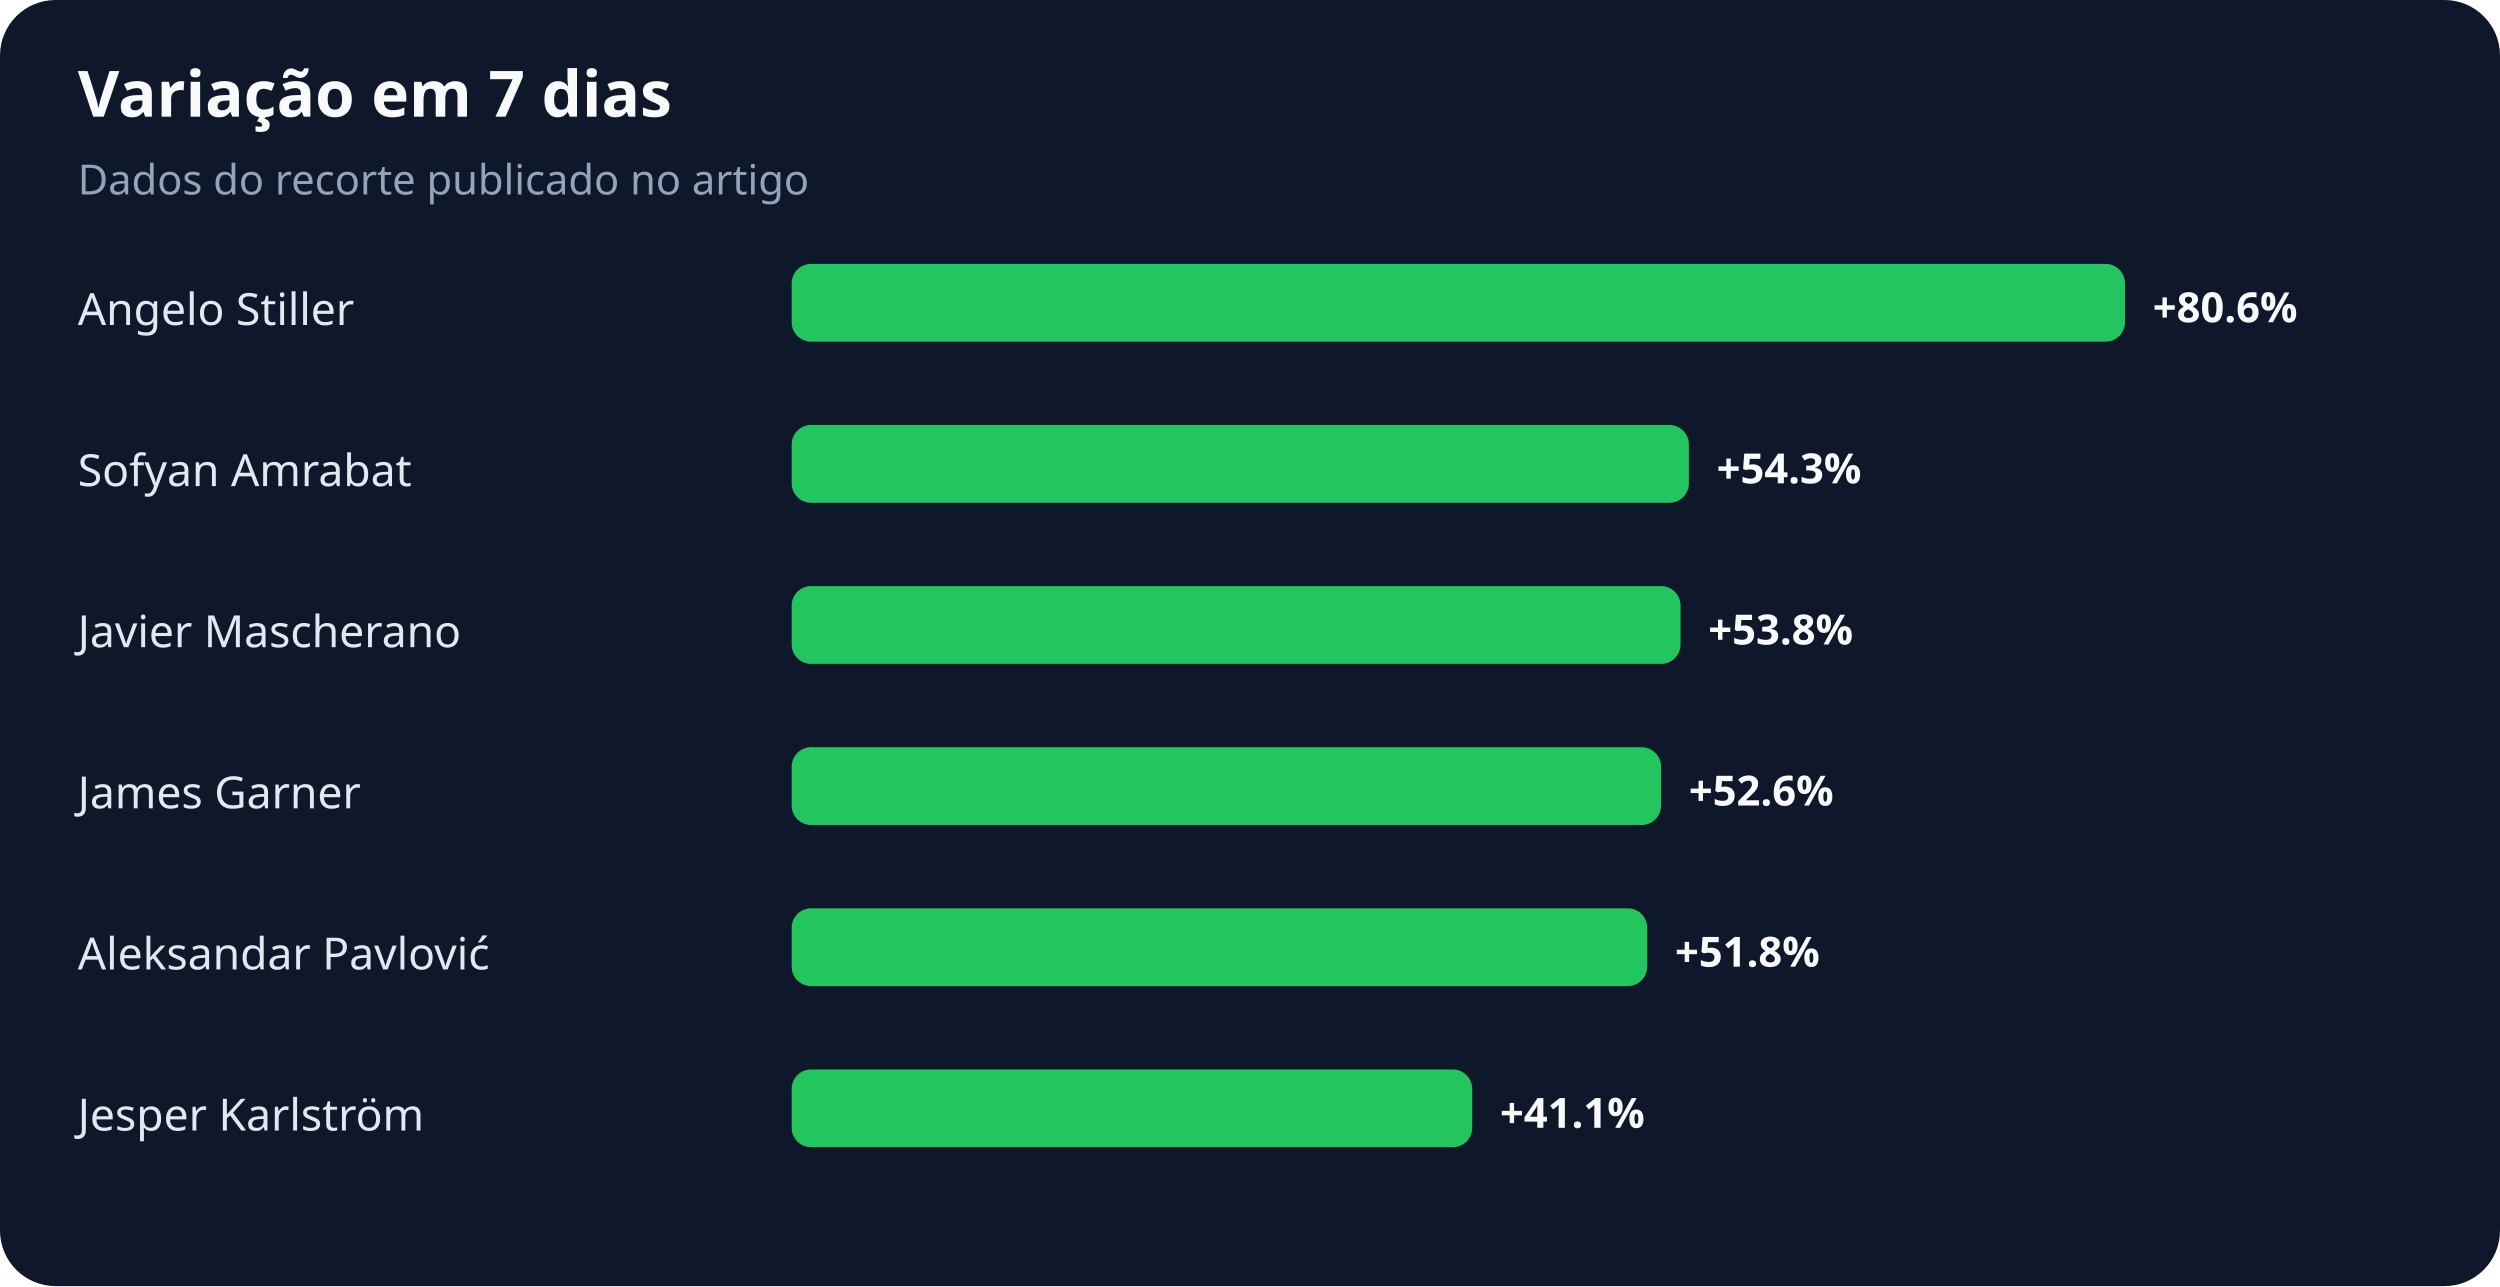
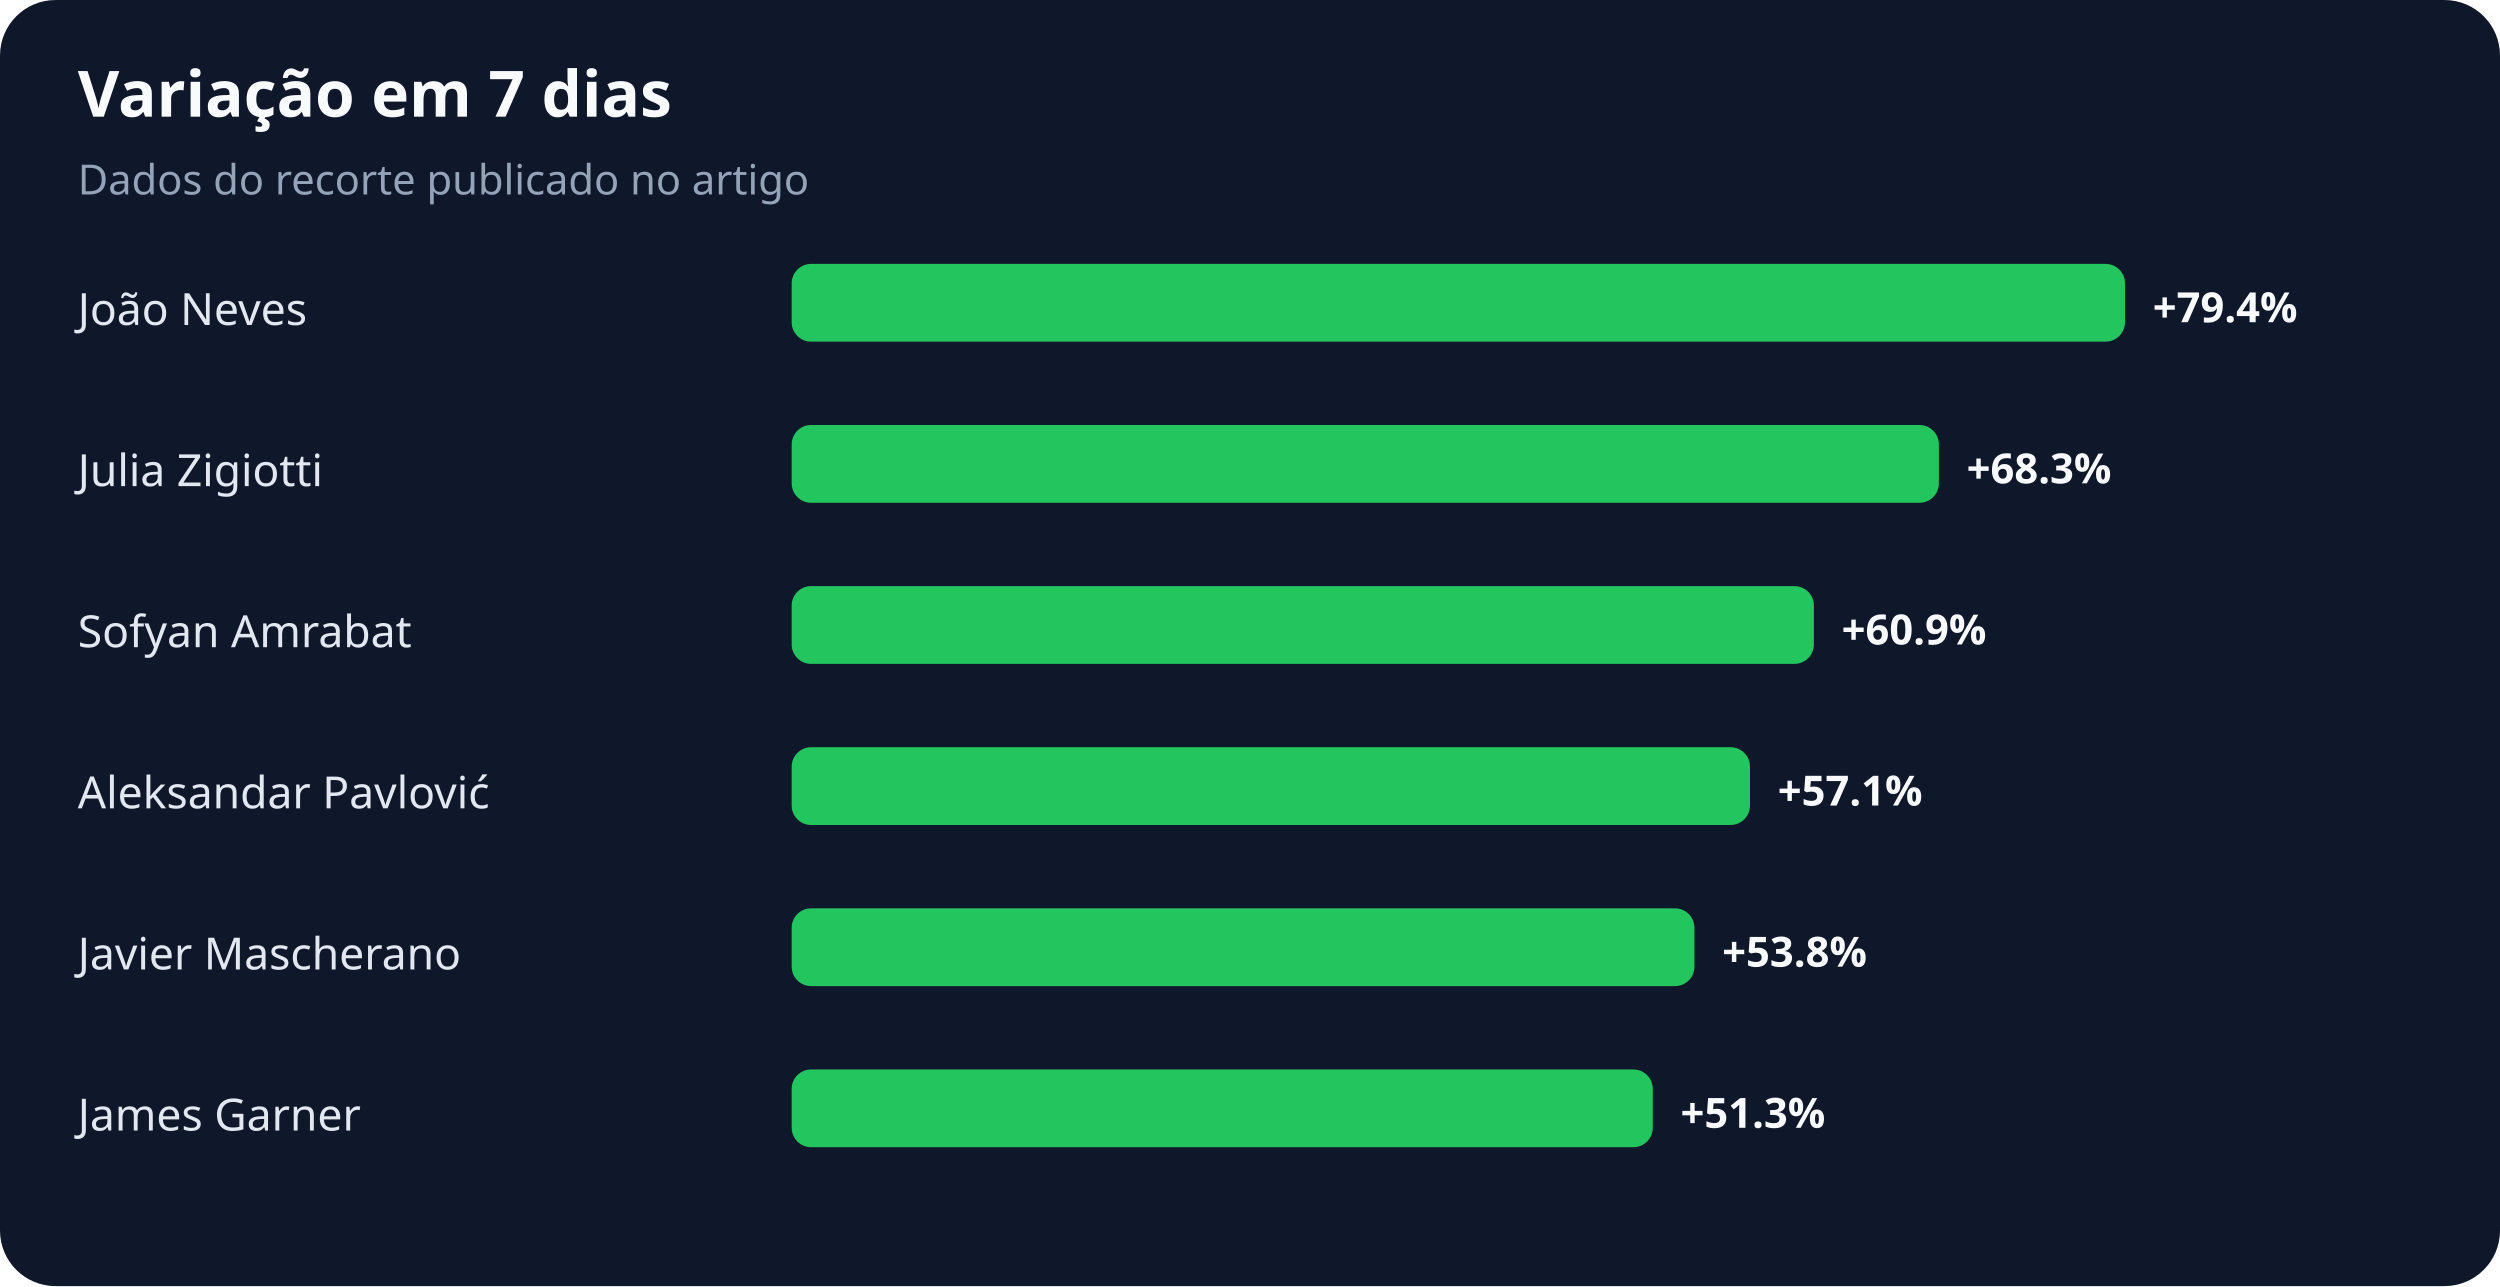
<svg xmlns="http://www.w3.org/2000/svg" width="900" height="463" viewBox="0 0 900 463" role="img" aria-labelledby="title desc">
  <rect width="100%" height="100%" rx="20" fill="#0f172a" />
  <text x="28" y="42" fill="#f8fafc" font-family="system-ui,sans-serif" font-size="23" font-weight="700">Variação em 7 dias</text>
  <text x="28" y="70" fill="#94a3b8" font-family="system-ui,sans-serif" font-size="15">Dados do recorte publicado no artigo</text>
-   <text x="28" y="117" fill="#e2e8f0" font-family="system-ui,sans-serif" font-size="16">Angelo Stiller</text>
+   <text x="28" y="117" fill="#e2e8f0" font-family="system-ui,sans-serif" font-size="16">João Neves</text>
  <rect x="285" y="95" width="480" height="28" rx="7" fill="#22c55e" />
-   <text x="775" y="116" fill="#f8fafc" font-family="system-ui,sans-serif" font-size="15" font-weight="700">+80.6%</text>
-   <text x="28" y="175" fill="#e2e8f0" font-family="system-ui,sans-serif" font-size="16">Sofyan Amrabat</text>
-   <rect x="285" y="153" width="323" height="28" rx="7" fill="#22c55e" />
-   <text x="618" y="174" fill="#f8fafc" font-family="system-ui,sans-serif" font-size="15" font-weight="700">+54.3%</text>
-   <text x="28" y="233" fill="#e2e8f0" font-family="system-ui,sans-serif" font-size="16">Javier Mascherano</text>
-   <rect x="285" y="211" width="320" height="28" rx="7" fill="#22c55e" />
-   <text x="615" y="232" fill="#f8fafc" font-family="system-ui,sans-serif" font-size="15" font-weight="700">+53.8%</text>
-   <text x="28" y="291" fill="#e2e8f0" font-family="system-ui,sans-serif" font-size="16">James Garner</text>
-   <rect x="285" y="269" width="313" height="28" rx="7" fill="#22c55e" />
-   <text x="608" y="290" fill="#f8fafc" font-family="system-ui,sans-serif" font-size="15" font-weight="700">+52.6%</text>
-   <text x="28" y="349" fill="#e2e8f0" font-family="system-ui,sans-serif" font-size="16">Aleksandar Pavlović</text>
-   <rect x="285" y="327" width="308" height="28" rx="7" fill="#22c55e" />
-   <text x="603" y="348" fill="#f8fafc" font-family="system-ui,sans-serif" font-size="15" font-weight="700">+51.8%</text>
-   <text x="28" y="407" fill="#e2e8f0" font-family="system-ui,sans-serif" font-size="16">Jesper Karlström</text>
-   <rect x="285" y="385" width="245" height="28" rx="7" fill="#22c55e" />
-   <text x="540" y="406" fill="#f8fafc" font-family="system-ui,sans-serif" font-size="15" font-weight="700">+41.1%</text>
+   <text x="775" y="116" fill="#f8fafc" font-family="system-ui,sans-serif" font-size="15" font-weight="700">+79.4%</text>
+   <text x="28" y="175" fill="#e2e8f0" font-family="system-ui,sans-serif" font-size="16">Julia Zigiotti</text>
+   <rect x="285" y="153" width="413" height="28" rx="7" fill="#22c55e" />
+   <text x="708" y="174" fill="#f8fafc" font-family="system-ui,sans-serif" font-size="15" font-weight="700">+68.3%</text>
+   <text x="28" y="233" fill="#e2e8f0" font-family="system-ui,sans-serif" font-size="16">Sofyan Amrabat</text>
+   <rect x="285" y="211" width="368" height="28" rx="7" fill="#22c55e" />
+   <text x="663" y="232" fill="#f8fafc" font-family="system-ui,sans-serif" font-size="15" font-weight="700">+60.9%</text>
+   <text x="28" y="291" fill="#e2e8f0" font-family="system-ui,sans-serif" font-size="16">Aleksandar Pavlović</text>
+   <rect x="285" y="269" width="345" height="28" rx="7" fill="#22c55e" />
+   <text x="640" y="290" fill="#f8fafc" font-family="system-ui,sans-serif" font-size="15" font-weight="700">+57.1%</text>
+   <text x="28" y="349" fill="#e2e8f0" font-family="system-ui,sans-serif" font-size="16">Javier Mascherano</text>
+   <rect x="285" y="327" width="325" height="28" rx="7" fill="#22c55e" />
+   <text x="620" y="348" fill="#f8fafc" font-family="system-ui,sans-serif" font-size="15" font-weight="700">+53.8%</text>
+   <text x="28" y="407" fill="#e2e8f0" font-family="system-ui,sans-serif" font-size="16">James Garner</text>
+   <rect x="285" y="385" width="310" height="28" rx="7" fill="#22c55e" />
+   <text x="605" y="406" fill="#f8fafc" font-family="system-ui,sans-serif" font-size="15" font-weight="700">+51.3%</text>
</svg>
